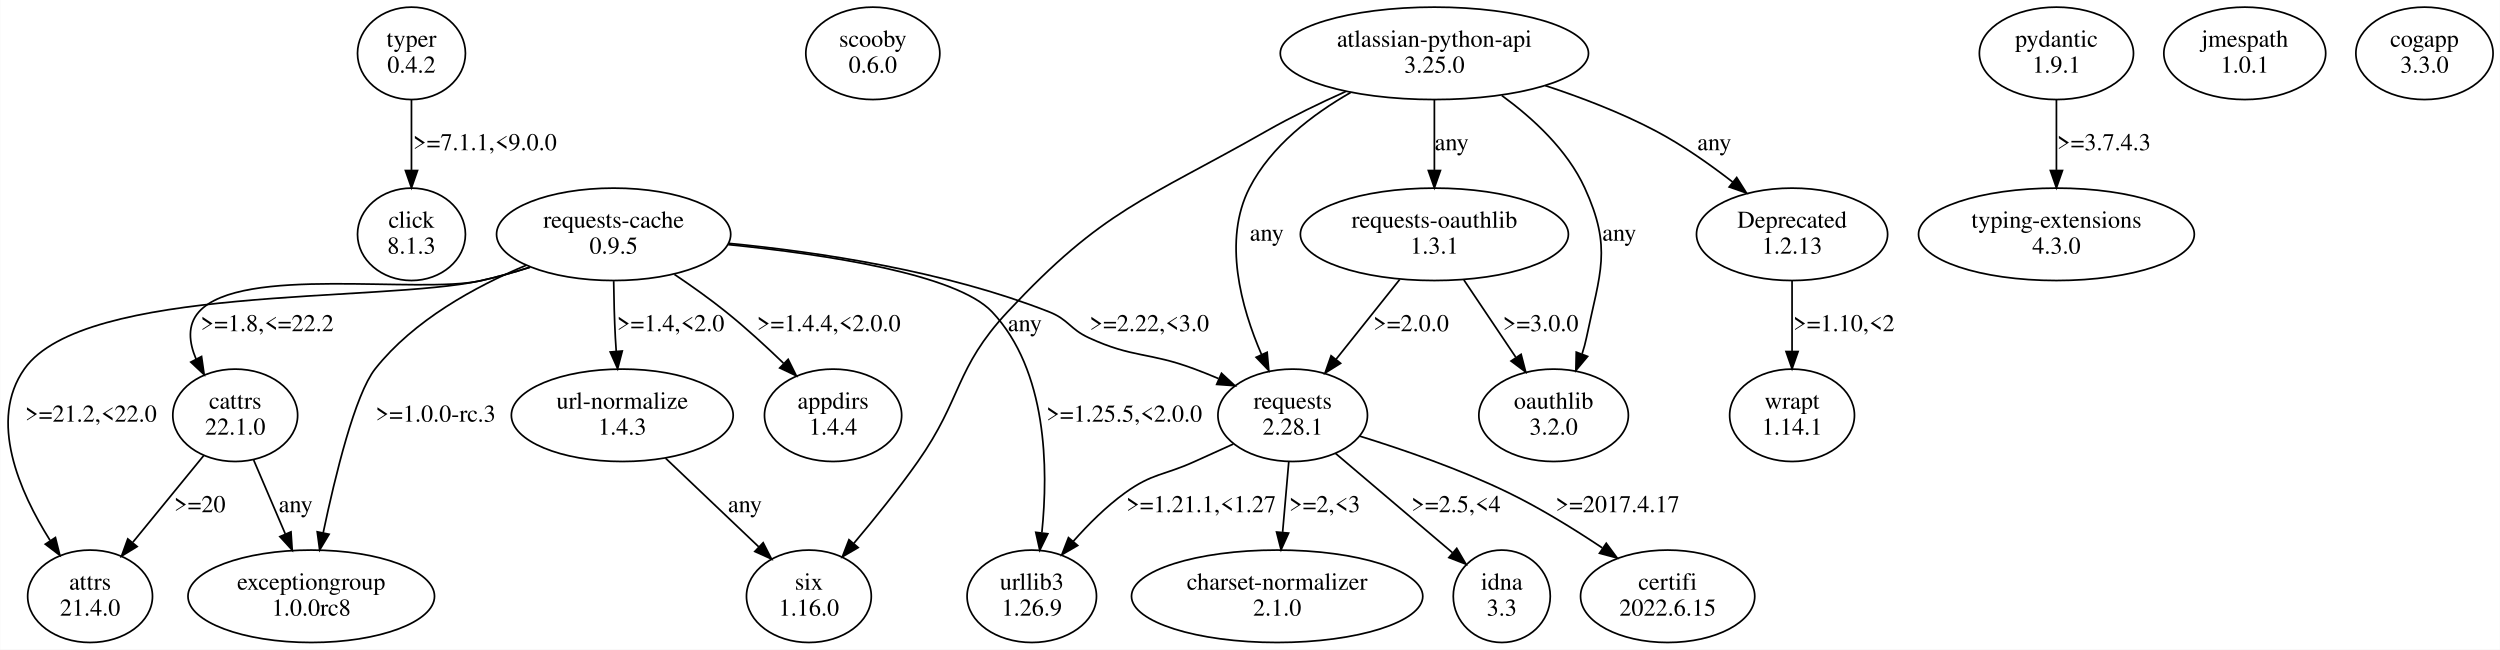
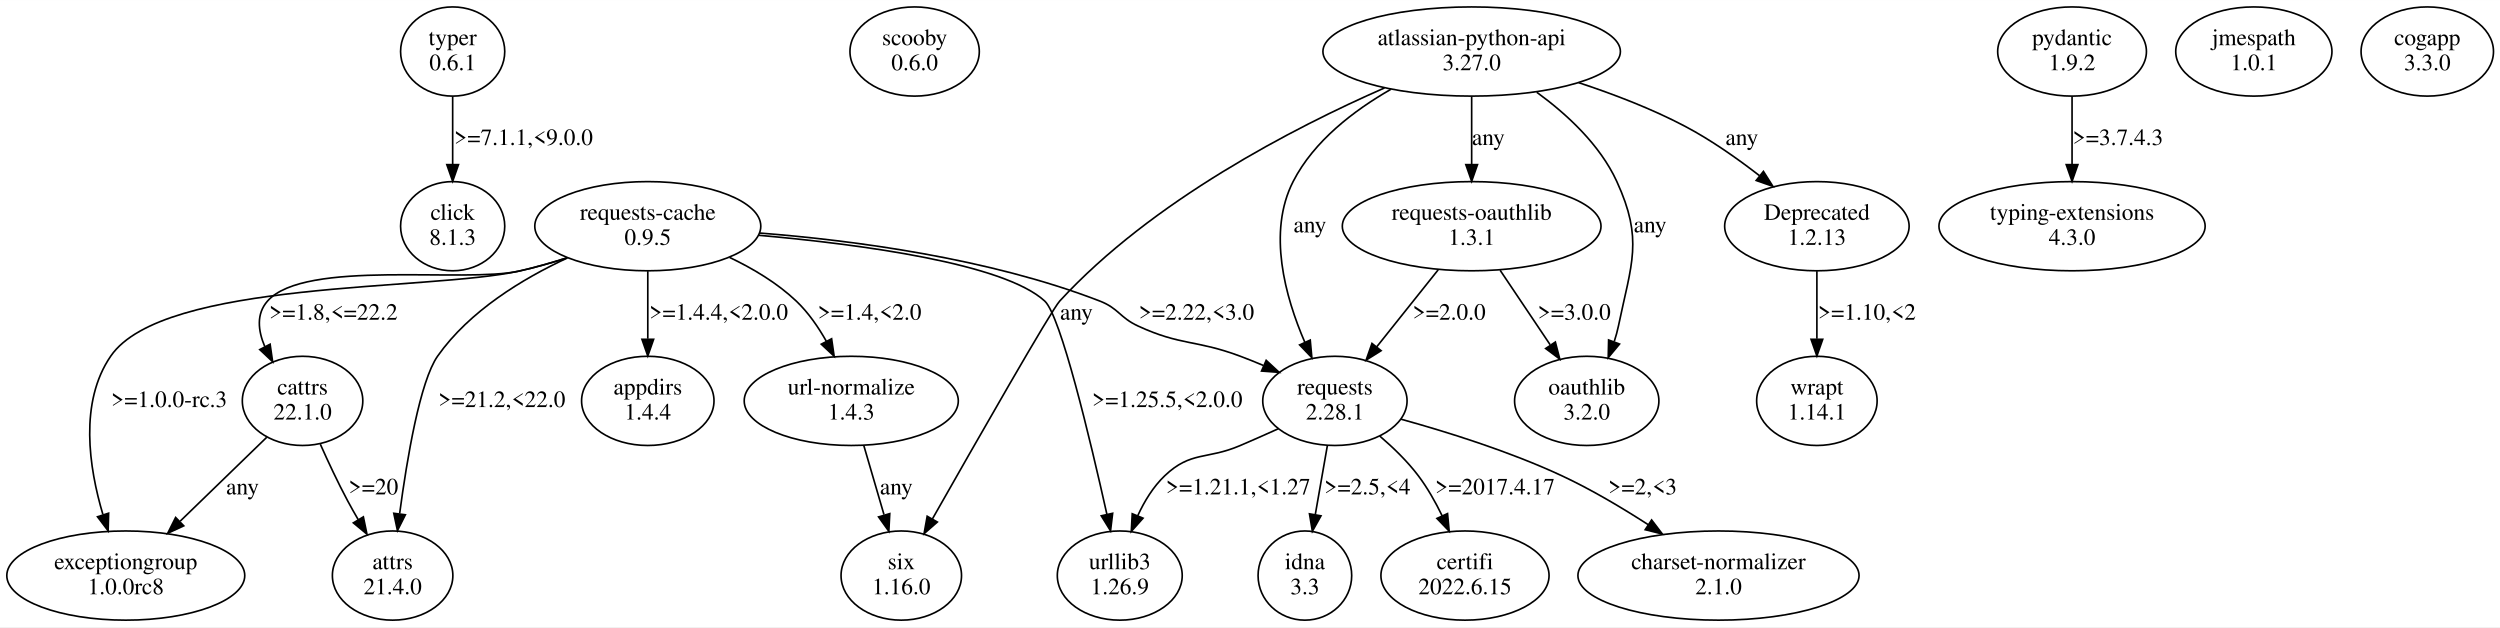
- <svg xmlns="http://www.w3.org/2000/svg" width="1447pt" height="376pt" viewBox="0.00 0.00 1446.62 375.96">
+ <svg xmlns="http://www.w3.org/2000/svg" width="1499pt" height="376pt" viewBox="0.00 0.00 1499.02 375.96">
  <g id="graph0" class="graph" transform="scale(1 1) rotate(0) translate(4 371.96)">
-     <polygon fill="white" stroke="transparent" points="-4,4 -4,-371.96 1442.62,-371.96 1442.62,4 -4,4" />
+     <polygon fill="white" stroke="none" points="-4,4 -4,-371.96 1495.02,-371.96 1495.02,4 -4,4" />
    <g id="node1" class="node">
-       <ellipse fill="none" stroke="black" cx="234.02" cy="-341.09" rx="31.23" ry="26.74" />
-       <text text-anchor="middle" x="234.02" y="-344.89" font-family="Times,serif" font-size="14.00">typer</text>
-       <text text-anchor="middle" x="234.02" y="-329.89" font-family="Times,serif" font-size="14.00">0.4.2</text>
+       <ellipse fill="none" stroke="black" cx="267.42" cy="-341.09" rx="31.23" ry="26.74" />
+       <text text-anchor="middle" x="267.42" y="-344.89" font-family="Times,serif" font-size="14.00">typer</text>
+       <text text-anchor="middle" x="267.42" y="-329.89" font-family="Times,serif" font-size="14.00">0.6.1</text>
    </g>
    <g id="node2" class="node">
-       <ellipse fill="none" stroke="black" cx="234.02" cy="-236.35" rx="31.23" ry="26.74" />
-       <text text-anchor="middle" x="234.02" y="-240.15" font-family="Times,serif" font-size="14.00">click</text>
-       <text text-anchor="middle" x="234.02" y="-225.15" font-family="Times,serif" font-size="14.00">8.1.3</text>
+       <ellipse fill="none" stroke="black" cx="267.42" cy="-236.35" rx="31.23" ry="26.74" />
+       <text text-anchor="middle" x="267.42" y="-240.15" font-family="Times,serif" font-size="14.00">click</text>
+       <text text-anchor="middle" x="267.42" y="-225.15" font-family="Times,serif" font-size="14.00">8.1.3</text>
    </g>
    <g id="edge1" class="edge">
-       <path fill="none" stroke="black" d="M234.02,-314.16C234.02,-301.88 234.02,-286.99 234.02,-273.6" />
-       <polygon fill="black" stroke="black" points="237.52,-273.27 234.02,-263.27 230.52,-273.27 237.52,-273.27" />
-       <text text-anchor="middle" x="276.52" y="-285.02" font-family="Times,serif" font-size="14.00">&gt;=7.1.1,&lt;9.0.0</text>
+       <path fill="none" stroke="black" d="M267.42,-314.16C267.42,-301.88 267.42,-286.99 267.42,-273.6" />
+       <polygon fill="black" stroke="black" points="270.92,-273.27 267.42,-263.27 263.92,-273.27 270.92,-273.27" />
+       <text text-anchor="middle" x="309.92" y="-285.02" font-family="Times,serif" font-size="14.00">&gt;=7.1.1,&lt;9.0.0</text>
    </g>
    <g id="node3" class="node">
-       <ellipse fill="none" stroke="black" cx="501.02" cy="-341.09" rx="38.78" ry="26.74" />
-       <text text-anchor="middle" x="501.02" y="-344.89" font-family="Times,serif" font-size="14.00">scooby</text>
-       <text text-anchor="middle" x="501.02" y="-329.89" font-family="Times,serif" font-size="14.00">0.6.0</text>
+       <ellipse fill="none" stroke="black" cx="544.42" cy="-341.09" rx="38.78" ry="26.74" />
+       <text text-anchor="middle" x="544.42" y="-344.89" font-family="Times,serif" font-size="14.00">scooby</text>
+       <text text-anchor="middle" x="544.42" y="-329.89" font-family="Times,serif" font-size="14.00">0.6.0</text>
    </g>
    <g id="node4" class="node">
-       <ellipse fill="none" stroke="black" cx="351.02" cy="-236.35" rx="67.76" ry="26.74" />
-       <text text-anchor="middle" x="351.02" y="-240.15" font-family="Times,serif" font-size="14.00">requests-cache</text>
-       <text text-anchor="middle" x="351.02" y="-225.15" font-family="Times,serif" font-size="14.00">0.9.5</text>
+       <ellipse fill="none" stroke="black" cx="384.42" cy="-236.35" rx="67.76" ry="26.74" />
+       <text text-anchor="middle" x="384.42" y="-240.15" font-family="Times,serif" font-size="14.00">requests-cache</text>
+       <text text-anchor="middle" x="384.42" y="-225.15" font-family="Times,serif" font-size="14.00">0.9.5</text>
    </g>
    <g id="node5" class="node">
-       <ellipse fill="none" stroke="black" cx="593.02" cy="-26.87" rx="37.45" ry="26.74" />
-       <text text-anchor="middle" x="593.02" y="-30.67" font-family="Times,serif" font-size="14.00">urllib3</text>
-       <text text-anchor="middle" x="593.02" y="-15.67" font-family="Times,serif" font-size="14.00">1.26.9</text>
+       <ellipse fill="none" stroke="black" cx="506.42" cy="-131.61" rx="64.19" ry="26.74" />
+       <text text-anchor="middle" x="506.42" y="-135.41" font-family="Times,serif" font-size="14.00">url-normalize</text>
+       <text text-anchor="middle" x="506.42" y="-120.41" font-family="Times,serif" font-size="14.00">1.4.3</text>
    </g>
    <g id="edge2" class="edge">
-       <path fill="none" stroke="black" d="M417.31,-230.4C473.96,-224.74 549.47,-213.27 570.02,-191.48 602.01,-157.59 602.66,-100.82 598.87,-63.86" />
-       <polygon fill="black" stroke="black" points="602.29,-63.05 597.64,-53.54 595.34,-63.88 602.29,-63.05" />
-       <text text-anchor="middle" x="646.52" y="-127.91" font-family="Times,serif" font-size="14.00">&gt;=1.25.5,&lt;2.0.0</text>
+       <path fill="none" stroke="black" d="M433.5,-217.61C447.51,-210.93 462.04,-202.27 473.42,-191.48 480.61,-184.66 486.65,-175.92 491.52,-167.27" />
+       <polygon fill="black" stroke="black" points="494.64,-168.86 496.17,-158.37 488.44,-165.61 494.64,-168.86" />
+       <text text-anchor="middle" x="517.42" y="-180.28" font-family="Times,serif" font-size="14.00">&gt;=1.4,&lt;2.0</text>
    </g>
    <g id="node6" class="node">
-       <ellipse fill="none" stroke="black" cx="176.02" cy="-26.87" rx="71.34" ry="26.74" />
-       <text text-anchor="middle" x="176.02" y="-30.67" font-family="Times,serif" font-size="14.00">exceptiongroup</text>
-       <text text-anchor="middle" x="176.02" y="-15.67" font-family="Times,serif" font-size="14.00">1.0.0rc8</text>
+       <ellipse fill="none" stroke="black" cx="667.42" cy="-26.87" rx="37.45" ry="26.74" />
+       <text text-anchor="middle" x="667.42" y="-30.67" font-family="Times,serif" font-size="14.00">urllib3</text>
+       <text text-anchor="middle" x="667.42" y="-15.67" font-family="Times,serif" font-size="14.00">1.26.9</text>
    </g>
    <g id="edge3" class="edge">
-       <path fill="none" stroke="black" d="M300.39,-218.42C270.93,-206.12 235.31,-186.66 213.02,-158.48 201.4,-143.78 189.93,-96.93 182.92,-63.56" />
-       <polygon fill="black" stroke="black" points="186.33,-62.77 180.89,-53.68 179.48,-64.18 186.33,-62.77" />
-       <text text-anchor="middle" x="248.02" y="-127.91" font-family="Times,serif" font-size="14.00">&gt;=1.0.0-rc.3</text>
+       <path fill="none" stroke="black" d="M451.01,-230.9C512.49,-225.44 597.88,-213.99 622.42,-191.48 631.95,-182.73 649.6,-108.92 659.73,-63.47" />
+       <polygon fill="black" stroke="black" points="663.15,-64.21 661.89,-53.69 656.32,-62.7 663.15,-64.21" />
+       <text text-anchor="middle" x="695.92" y="-127.91" font-family="Times,serif" font-size="14.00">&gt;=1.25.5,&lt;2.0.0</text>
    </g>
    <g id="node7" class="node">
-       <ellipse fill="none" stroke="black" cx="356.02" cy="-131.61" rx="64.19" ry="26.74" />
-       <text text-anchor="middle" x="356.02" y="-135.41" font-family="Times,serif" font-size="14.00">url-normalize</text>
-       <text text-anchor="middle" x="356.02" y="-120.41" font-family="Times,serif" font-size="14.00">1.4.3</text>
+       <ellipse fill="none" stroke="black" cx="796.42" cy="-131.61" rx="43.27" ry="26.74" />
+       <text text-anchor="middle" x="796.42" y="-135.41" font-family="Times,serif" font-size="14.00">requests</text>
+       <text text-anchor="middle" x="796.42" y="-120.41" font-family="Times,serif" font-size="14.00">2.28.1</text>
    </g>
    <g id="edge4" class="edge">
-       <path fill="none" stroke="black" d="M351.05,-209.25C351.17,-199.03 351.45,-187.2 352.02,-176.48 352.16,-173.94 352.33,-171.32 352.52,-168.68" />
-       <polygon fill="black" stroke="black" points="356.02,-168.82 353.34,-158.57 349.04,-168.25 356.02,-168.82" />
-       <text text-anchor="middle" x="384.02" y="-180.28" font-family="Times,serif" font-size="14.00">&gt;=1.4,&lt;2.0</text>
+       <path fill="none" stroke="black" d="M451.6,-232.24C507.71,-227.84 588.97,-217.19 655.42,-191.48 666.8,-187.08 667.34,-181.59 678.42,-176.48 704.08,-164.63 712.93,-168.35 739.42,-158.48 744.01,-156.77 748.76,-154.86 753.46,-152.87" />
+       <polygon fill="black" stroke="black" points="755.22,-155.92 762.99,-148.72 752.42,-149.5 755.22,-155.92" />
+       <text text-anchor="middle" x="713.42" y="-180.28" font-family="Times,serif" font-size="14.00">&gt;=2.22,&lt;3.0</text>
    </g>
    <g id="node8" class="node">
-       <ellipse fill="none" stroke="black" cx="744.02" cy="-131.61" rx="43.27" ry="26.74" />
-       <text text-anchor="middle" x="744.02" y="-135.41" font-family="Times,serif" font-size="14.00">requests</text>
-       <text text-anchor="middle" x="744.02" y="-120.41" font-family="Times,serif" font-size="14.00">2.28.1</text>
+       <ellipse fill="none" stroke="black" cx="384.42" cy="-131.61" rx="39.7" ry="26.74" />
+       <text text-anchor="middle" x="384.42" y="-135.41" font-family="Times,serif" font-size="14.00">appdirs</text>
+       <text text-anchor="middle" x="384.42" y="-120.41" font-family="Times,serif" font-size="14.00">1.4.4</text>
    </g>
    <g id="edge5" class="edge">
-       <path fill="none" stroke="black" d="M417.74,-231.12C469.72,-226.09 542.9,-215.15 603.02,-191.48 614.38,-187.01 614.94,-181.59 626.02,-176.48 651.69,-164.63 660.53,-168.35 687.02,-158.48 691.62,-156.77 696.37,-154.86 701.07,-152.87" />
-       <polygon fill="black" stroke="black" points="702.82,-155.92 710.59,-148.72 700.03,-149.5 702.82,-155.92" />
-       <text text-anchor="middle" x="661.02" y="-180.28" font-family="Times,serif" font-size="14.00">&gt;=2.22,&lt;3.0</text>
+       <path fill="none" stroke="black" d="M384.42,-209.42C384.42,-197.14 384.42,-182.25 384.42,-168.86" />
+       <polygon fill="black" stroke="black" points="387.92,-168.53 384.42,-158.53 380.92,-168.53 387.92,-168.53" />
+       <text text-anchor="middle" x="426.92" y="-180.28" font-family="Times,serif" font-size="14.00">&gt;=1.4.4,&lt;2.0.0</text>
    </g>
    <g id="node9" class="node">
-       <ellipse fill="none" stroke="black" cx="478.02" cy="-131.61" rx="39.7" ry="26.74" />
-       <text text-anchor="middle" x="478.02" y="-135.41" font-family="Times,serif" font-size="14.00">appdirs</text>
-       <text text-anchor="middle" x="478.02" y="-120.41" font-family="Times,serif" font-size="14.00">1.4.4</text>
+       <ellipse fill="none" stroke="black" cx="231.42" cy="-26.87" rx="36.12" ry="26.74" />
+       <text text-anchor="middle" x="231.42" y="-30.67" font-family="Times,serif" font-size="14.00">attrs</text>
+       <text text-anchor="middle" x="231.42" y="-15.67" font-family="Times,serif" font-size="14.00">21.4.0</text>
    </g>
    <g id="edge6" class="edge">
-       <path fill="none" stroke="black" d="M386.19,-213.16C396.08,-206.51 406.68,-198.98 416.02,-191.48 427.37,-182.37 439.11,-171.61 449.29,-161.79" />
-       <polygon fill="black" stroke="black" points="452.03,-164.01 456.74,-154.51 447.14,-159 452.03,-164.01" />
-       <text text-anchor="middle" x="475.52" y="-180.28" font-family="Times,serif" font-size="14.00">&gt;=1.4.4,&lt;2.0.0</text>
+       <path fill="none" stroke="black" d="M336.21,-217.32C309.29,-204.82 277.45,-185.51 258.42,-158.48 247.89,-143.53 240.08,-97.33 235.64,-64.12" />
+       <polygon fill="black" stroke="black" points="239.06,-63.32 234.31,-53.85 232.12,-64.21 239.06,-63.32" />
+       <text text-anchor="middle" x="296.92" y="-127.91" font-family="Times,serif" font-size="14.00">&gt;=21.2,&lt;22.0</text>
    </g>
    <g id="node10" class="node">
-       <ellipse fill="none" stroke="black" cx="132.02" cy="-131.61" rx="36.12" ry="26.74" />
-       <text text-anchor="middle" x="132.02" y="-135.41" font-family="Times,serif" font-size="14.00">cattrs</text>
-       <text text-anchor="middle" x="132.02" y="-120.41" font-family="Times,serif" font-size="14.00">22.1.0</text>
+       <ellipse fill="none" stroke="black" cx="177.42" cy="-131.61" rx="36.12" ry="26.74" />
+       <text text-anchor="middle" x="177.42" y="-135.41" font-family="Times,serif" font-size="14.00">cattrs</text>
+       <text text-anchor="middle" x="177.42" y="-120.41" font-family="Times,serif" font-size="14.00">22.1.0</text>
    </g>
    <g id="edge7" class="edge">
-       <path fill="none" stroke="black" d="M302.59,-217.33C293.21,-214.34 283.39,-211.55 274.02,-209.48 238.44,-201.63 135.34,-218.63 111.02,-191.48 104.17,-183.82 105.26,-173.77 109.36,-164.15" />
-       <polygon fill="black" stroke="black" points="112.53,-165.63 114.05,-155.14 106.32,-162.4 112.53,-165.63" />
-       <text text-anchor="middle" x="150.52" y="-180.28" font-family="Times,serif" font-size="14.00">&gt;=1.8,&lt;=22.2</text>
+       <path fill="none" stroke="black" d="M335.97,-217.39C326.59,-214.4 316.77,-211.59 307.42,-209.48 274.45,-202.06 178.85,-216.75 156.42,-191.48 149.59,-183.79 150.69,-173.74 154.79,-164.11" />
+       <polygon fill="black" stroke="black" points="157.96,-165.6 159.47,-155.11 151.75,-162.37 157.96,-165.6" />
+       <text text-anchor="middle" x="195.92" y="-180.28" font-family="Times,serif" font-size="14.00">&gt;=1.8,&lt;=22.2</text>
    </g>
    <g id="node11" class="node">
-       <ellipse fill="none" stroke="black" cx="48.02" cy="-26.87" rx="36.12" ry="26.74" />
-       <text text-anchor="middle" x="48.02" y="-30.67" font-family="Times,serif" font-size="14.00">attrs</text>
-       <text text-anchor="middle" x="48.02" y="-15.67" font-family="Times,serif" font-size="14.00">21.4.0</text>
+       <ellipse fill="none" stroke="black" cx="71.42" cy="-26.87" rx="71.34" ry="26.74" />
+       <text text-anchor="middle" x="71.42" y="-30.67" font-family="Times,serif" font-size="14.00">exceptiongroup</text>
+       <text text-anchor="middle" x="71.42" y="-15.67" font-family="Times,serif" font-size="14.00">1.0.0rc8</text>
    </g>
    <g id="edge8" class="edge">
-       <path fill="none" stroke="black" d="M302.6,-217.29C293.22,-214.3 283.39,-211.52 274.02,-209.48 215.64,-196.76 44.49,-207.29 10.02,-158.48 -11,-128.72 7.13,-87.38 24.85,-59.24" />
-       <polygon fill="black" stroke="black" points="27.96,-60.87 30.53,-50.6 22.11,-57.02 27.96,-60.87" />
-       <text text-anchor="middle" x="48.52" y="-127.91" font-family="Times,serif" font-size="14.00">&gt;=21.2,&lt;22.0</text>
+       <path fill="none" stroke="black" d="M335.98,-217.35C326.6,-214.36 316.78,-211.56 307.42,-209.48 253.13,-197.43 93.92,-204.31 62.42,-158.48 43.44,-130.87 49.3,-91.76 57.69,-63.54" />
+       <polygon fill="black" stroke="black" points="61.13,-64.27 60.85,-53.68 54.46,-62.13 61.13,-64.27" />
+       <text text-anchor="middle" x="97.42" y="-127.91" font-family="Times,serif" font-size="14.00">&gt;=1.0.0-rc.3</text>
    </g>
    <g id="node15" class="node">
-       <ellipse fill="none" stroke="black" cx="464.02" cy="-26.87" rx="36.12" ry="26.74" />
-       <text text-anchor="middle" x="464.02" y="-30.67" font-family="Times,serif" font-size="14.00">six</text>
-       <text text-anchor="middle" x="464.02" y="-15.67" font-family="Times,serif" font-size="14.00">1.16.0</text>
+       <ellipse fill="none" stroke="black" cx="536.42" cy="-26.87" rx="36.12" ry="26.74" />
+       <text text-anchor="middle" x="536.42" y="-30.67" font-family="Times,serif" font-size="14.00">six</text>
+       <text text-anchor="middle" x="536.42" y="-15.67" font-family="Times,serif" font-size="14.00">1.16.0</text>
    </g>
    <g id="edge15" class="edge">
-       <path fill="none" stroke="black" d="M381.07,-106.78C397.18,-91.46 418.16,-71.5 434.99,-55.49" />
-       <polygon fill="black" stroke="black" points="437.56,-57.87 442.4,-48.44 432.74,-52.8 437.56,-57.87" />
-       <text text-anchor="middle" x="427.02" y="-75.54" font-family="Times,serif" font-size="14.00">any</text>
+       <path fill="none" stroke="black" d="M513.99,-104.68C517.64,-92.18 522.08,-76.98 526.04,-63.42" />
+       <polygon fill="black" stroke="black" points="529.51,-64.01 528.95,-53.43 522.79,-62.05 529.51,-64.01" />
+       <text text-anchor="middle" x="533.42" y="-75.54" font-family="Times,serif" font-size="14.00">any</text>
    </g>
    <g id="edge14" class="edge">
-       <path fill="none" stroke="black" d="M709.67,-115C702.21,-111.61 694.35,-108.05 687.02,-104.74 669.26,-96.71 662.83,-98.16 647.02,-86.74 636.11,-78.86 625.71,-68.49 617.01,-58.65" />
-       <polygon fill="black" stroke="black" points="619.57,-56.26 610.41,-50.94 614.25,-60.81 619.57,-56.26" />
-       <text text-anchor="middle" x="691.02" y="-75.54" font-family="Times,serif" font-size="14.00">&gt;=1.21.1,&lt;1.27</text>
+       <path fill="none" stroke="black" d="M762.47,-114.9C754.91,-111.48 746.91,-107.94 739.42,-104.74 719.61,-96.29 710.02,-101.59 694.42,-86.74 687.48,-80.14 682.17,-71.41 678.17,-62.7" />
+       <polygon fill="black" stroke="black" points="681.37,-61.28 674.33,-53.36 674.9,-63.94 681.37,-61.28" />
+       <text text-anchor="middle" x="738.42" y="-75.54" font-family="Times,serif" font-size="14.00">&gt;=1.21.1,&lt;1.27</text>
    </g>
    <g id="node12" class="node">
-       <ellipse fill="none" stroke="black" cx="865.02" cy="-26.87" rx="28.07" ry="26.74" />
-       <text text-anchor="middle" x="865.02" y="-30.67" font-family="Times,serif" font-size="14.00">idna</text>
-       <text text-anchor="middle" x="865.02" y="-15.67" font-family="Times,serif" font-size="14.00">3.3</text>
+       <ellipse fill="none" stroke="black" cx="874.42" cy="-26.87" rx="50.41" ry="26.74" />
+       <text text-anchor="middle" x="874.42" y="-30.67" font-family="Times,serif" font-size="14.00">certifi</text>
+       <text text-anchor="middle" x="874.42" y="-15.67" font-family="Times,serif" font-size="14.00">2022.6.15</text>
    </g>
    <g id="edge11" class="edge">
-       <path fill="none" stroke="black" d="M768.8,-109.57C788.46,-92.88 815.95,-69.54 836.51,-52.08" />
-       <polygon fill="black" stroke="black" points="838.95,-54.6 844.3,-45.46 834.42,-49.27 838.95,-54.6" />
-       <text text-anchor="middle" x="838.52" y="-75.54" font-family="Times,serif" font-size="14.00">&gt;=2.5,&lt;4</text>
+       <path fill="none" stroke="black" d="M823.28,-110.54C831.39,-103.61 839.87,-95.4 846.42,-86.74 851.92,-79.46 856.74,-70.92 860.75,-62.64" />
+       <polygon fill="black" stroke="black" points="863.96,-64.04 864.94,-53.49 857.6,-61.13 863.96,-64.04" />
+       <text text-anchor="middle" x="892.42" y="-75.54" font-family="Times,serif" font-size="14.00">&gt;=2017.4.17</text>
    </g>
    <g id="node13" class="node">
-       <ellipse fill="none" stroke="black" cx="961.02" cy="-26.87" rx="50.41" ry="26.74" />
-       <text text-anchor="middle" x="961.02" y="-30.67" font-family="Times,serif" font-size="14.00">certifi</text>
-       <text text-anchor="middle" x="961.02" y="-15.67" font-family="Times,serif" font-size="14.00">2022.6.15</text>
+       <ellipse fill="none" stroke="black" cx="1026.42" cy="-26.87" rx="84.29" ry="26.74" />
+       <text text-anchor="middle" x="1026.42" y="-30.67" font-family="Times,serif" font-size="14.00">charset-normalizer</text>
+       <text text-anchor="middle" x="1026.42" y="-15.67" font-family="Times,serif" font-size="14.00">2.1.0</text>
    </g>
    <g id="edge12" class="edge">
-       <path fill="none" stroke="black" d="M782.7,-119.59C807.88,-111.8 841.11,-100.34 869.02,-86.74 887.58,-77.7 906.99,-65.7 923.17,-54.9" />
-       <polygon fill="black" stroke="black" points="925.49,-57.56 931.8,-49.05 921.56,-51.76 925.49,-57.56" />
-       <text text-anchor="middle" x="932.02" y="-75.54" font-family="Times,serif" font-size="14.00">&gt;=2017.4.17</text>
+       <path fill="none" stroke="black" d="M836.08,-120.62C863.75,-112.98 901.16,-101.3 932.42,-86.74 950.09,-78.51 968.49,-67.58 984.27,-57.38" />
+       <polygon fill="black" stroke="black" points="986.32,-60.22 992.75,-51.8 982.47,-54.37 986.32,-60.22" />
+       <text text-anchor="middle" x="980.92" y="-75.54" font-family="Times,serif" font-size="14.00">&gt;=2,&lt;3</text>
    </g>
    <g id="node14" class="node">
-       <ellipse fill="none" stroke="black" cx="735.02" cy="-26.87" rx="84.29" ry="26.74" />
-       <text text-anchor="middle" x="735.02" y="-30.67" font-family="Times,serif" font-size="14.00">charset-normalizer</text>
-       <text text-anchor="middle" x="735.02" y="-15.67" font-family="Times,serif" font-size="14.00">2.1.0</text>
+       <ellipse fill="none" stroke="black" cx="778.42" cy="-26.87" rx="28.07" ry="26.74" />
+       <text text-anchor="middle" x="778.42" y="-30.67" font-family="Times,serif" font-size="14.00">idna</text>
+       <text text-anchor="middle" x="778.42" y="-15.67" font-family="Times,serif" font-size="14.00">3.3</text>
    </g>
    <g id="edge13" class="edge">
-       <path fill="none" stroke="black" d="M741.75,-104.68C740.68,-92.4 739.37,-77.51 738.2,-64.12" />
-       <polygon fill="black" stroke="black" points="741.65,-63.44 737.29,-53.79 734.68,-64.05 741.65,-63.44" />
-       <text text-anchor="middle" x="762.52" y="-75.54" font-family="Times,serif" font-size="14.00">&gt;=2,&lt;3</text>
+       <path fill="none" stroke="black" d="M791.88,-104.68C789.68,-92.18 787.02,-76.98 784.65,-63.42" />
+       <polygon fill="black" stroke="black" points="788.07,-62.68 782.9,-53.43 781.17,-63.89 788.07,-62.68" />
+       <text text-anchor="middle" x="815.92" y="-75.54" font-family="Times,serif" font-size="14.00">&gt;=2.5,&lt;4</text>
    </g>
    <g id="edge10" class="edge">
-       <path fill="none" stroke="black" d="M142.68,-105.74C148.17,-92.9 154.97,-77.03 160.99,-62.97" />
-       <polygon fill="black" stroke="black" points="164.29,-64.15 165.01,-53.58 157.86,-61.4 164.29,-64.15" />
-       <text text-anchor="middle" x="167.02" y="-75.54" font-family="Times,serif" font-size="14.00">any</text>
+       <path fill="none" stroke="black" d="M188.06,-105.65C192.78,-95.05 198.59,-82.65 204.42,-71.74 206.41,-68.01 208.59,-64.17 210.81,-60.37" />
+       <polygon fill="black" stroke="black" points="213.87,-62.07 216.03,-51.7 207.87,-58.47 213.87,-62.07" />
+       <text text-anchor="middle" x="219.92" y="-75.54" font-family="Times,serif" font-size="14.00">&gt;=20</text>
    </g>
    <g id="edge9" class="edge">
-       <path fill="none" stroke="black" d="M113.8,-108.32C101.8,-93.64 85.94,-74.25 72.8,-58.18" />
-       <polygon fill="black" stroke="black" points="75.25,-55.65 66.22,-50.12 69.84,-60.08 75.25,-55.65" />
-       <text text-anchor="middle" x="111.52" y="-75.54" font-family="Times,serif" font-size="14.00">&gt;=20</text>
+       <path fill="none" stroke="black" d="M155.97,-109.82C141.07,-95.38 120.94,-75.87 104.06,-59.51" />
+       <polygon fill="black" stroke="black" points="106.18,-56.69 96.56,-52.24 101.31,-61.72 106.18,-56.69" />
+       <text text-anchor="middle" x="141.42" y="-75.54" font-family="Times,serif" font-size="14.00">any</text>
    </g>
    <g id="node16" class="node">
-       <ellipse fill="none" stroke="black" cx="1186.02" cy="-341.09" rx="44.6" ry="26.74" />
-       <text text-anchor="middle" x="1186.02" y="-344.89" font-family="Times,serif" font-size="14.00">pydantic</text>
-       <text text-anchor="middle" x="1186.02" y="-329.89" font-family="Times,serif" font-size="14.00">1.9.1</text>
+       <ellipse fill="none" stroke="black" cx="1238.42" cy="-341.09" rx="44.6" ry="26.74" />
+       <text text-anchor="middle" x="1238.42" y="-344.89" font-family="Times,serif" font-size="14.00">pydantic</text>
+       <text text-anchor="middle" x="1238.42" y="-329.89" font-family="Times,serif" font-size="14.00">1.9.2</text>
    </g>
    <g id="node17" class="node">
-       <ellipse fill="none" stroke="black" cx="1186.02" cy="-236.35" rx="79.81" ry="26.74" />
-       <text text-anchor="middle" x="1186.02" y="-240.15" font-family="Times,serif" font-size="14.00">typing-extensions</text>
-       <text text-anchor="middle" x="1186.02" y="-225.15" font-family="Times,serif" font-size="14.00">4.3.0</text>
+       <ellipse fill="none" stroke="black" cx="1238.42" cy="-236.35" rx="79.81" ry="26.74" />
+       <text text-anchor="middle" x="1238.42" y="-240.15" font-family="Times,serif" font-size="14.00">typing-extensions</text>
+       <text text-anchor="middle" x="1238.42" y="-225.15" font-family="Times,serif" font-size="14.00">4.3.0</text>
    </g>
    <g id="edge16" class="edge">
-       <path fill="none" stroke="black" d="M1186.02,-314.16C1186.02,-301.88 1186.02,-286.99 1186.02,-273.6" />
-       <polygon fill="black" stroke="black" points="1189.52,-273.27 1186.02,-263.27 1182.52,-273.27 1189.52,-273.27" />
-       <text text-anchor="middle" x="1213.52" y="-285.02" font-family="Times,serif" font-size="14.00">&gt;=3.7.4.3</text>
+       <path fill="none" stroke="black" d="M1238.42,-314.16C1238.42,-301.88 1238.42,-286.99 1238.42,-273.6" />
+       <polygon fill="black" stroke="black" points="1241.92,-273.27 1238.42,-263.27 1234.92,-273.27 1241.92,-273.27" />
+       <text text-anchor="middle" x="1265.92" y="-285.02" font-family="Times,serif" font-size="14.00">&gt;=3.7.4.3</text>
    </g>
    <g id="node18" class="node">
-       <ellipse fill="none" stroke="black" cx="1295.02" cy="-341.09" rx="46.84" ry="26.74" />
-       <text text-anchor="middle" x="1295.02" y="-344.89" font-family="Times,serif" font-size="14.00">jmespath</text>
-       <text text-anchor="middle" x="1295.02" y="-329.89" font-family="Times,serif" font-size="14.00">1.0.1</text>
+       <ellipse fill="none" stroke="black" cx="1347.42" cy="-341.09" rx="46.84" ry="26.74" />
+       <text text-anchor="middle" x="1347.42" y="-344.89" font-family="Times,serif" font-size="14.00">jmespath</text>
+       <text text-anchor="middle" x="1347.42" y="-329.89" font-family="Times,serif" font-size="14.00">1.0.1</text>
    </g>
    <g id="node19" class="node">
-       <ellipse fill="none" stroke="black" cx="1399.02" cy="-341.09" rx="39.7" ry="26.74" />
-       <text text-anchor="middle" x="1399.02" y="-344.89" font-family="Times,serif" font-size="14.00">cogapp</text>
-       <text text-anchor="middle" x="1399.02" y="-329.89" font-family="Times,serif" font-size="14.00">3.3.0</text>
+       <ellipse fill="none" stroke="black" cx="1451.42" cy="-341.09" rx="39.7" ry="26.74" />
+       <text text-anchor="middle" x="1451.42" y="-344.89" font-family="Times,serif" font-size="14.00">cogapp</text>
+       <text text-anchor="middle" x="1451.42" y="-329.89" font-family="Times,serif" font-size="14.00">3.3.0</text>
    </g>
    <g id="node20" class="node">
-       <ellipse fill="none" stroke="black" cx="826.02" cy="-341.09" rx="89.19" ry="26.74" />
-       <text text-anchor="middle" x="826.02" y="-344.89" font-family="Times,serif" font-size="14.00">atlassian-python-api</text>
-       <text text-anchor="middle" x="826.02" y="-329.89" font-family="Times,serif" font-size="14.00">3.25.0</text>
+       <ellipse fill="none" stroke="black" cx="878.42" cy="-341.09" rx="89.19" ry="26.74" />
+       <text text-anchor="middle" x="878.42" y="-344.89" font-family="Times,serif" font-size="14.00">atlassian-python-api</text>
+       <text text-anchor="middle" x="878.42" y="-329.89" font-family="Times,serif" font-size="14.00">3.27.0</text>
+     </g>
+     <g id="edge21" class="edge">
+       <path fill="none" stroke="black" d="M829.96,-318.42C807.83,-305.75 783.84,-287.44 771.42,-263.22 755.87,-232.9 766.56,-194.13 778.4,-166.72" />
+       <polygon fill="black" stroke="black" points="781.63,-168.09 782.6,-157.54 775.26,-165.18 781.63,-168.09" />
+       <text text-anchor="middle" x="781.42" y="-232.65" font-family="Times,serif" font-size="14.00">any</text>
+     </g>
+     <g id="edge18" class="edge">
+       <path fill="none" stroke="black" d="M826.17,-319.27C771.68,-295.35 686.64,-251.52 631.42,-191.48 626.4,-186.03 581.25,-106.95 555.04,-60.77" />
+       <polygon fill="black" stroke="black" points="558.04,-58.97 550.07,-52 551.95,-62.43 558.04,-58.97" />
+       <text text-anchor="middle" x="641.42" y="-180.28" font-family="Times,serif" font-size="14.00">any</text>
+     </g>
+     <g id="node21" class="node">
+       <ellipse fill="none" stroke="black" cx="947.42" cy="-131.61" rx="43.27" ry="26.74" />
+       <text text-anchor="middle" x="947.42" y="-135.41" font-family="Times,serif" font-size="14.00">oauthlib</text>
+       <text text-anchor="middle" x="947.42" y="-120.41" font-family="Times,serif" font-size="14.00">3.2.0</text>
+     </g>
+     <g id="edge17" class="edge">
+       <path fill="none" stroke="black" d="M917.44,-316.67C935.58,-303.46 955.32,-285.2 965.42,-263.22 981.51,-228.18 974.24,-214.23 966.42,-176.48 965.78,-173.41 964.92,-170.29 963.91,-167.2" />
+       <polygon fill="black" stroke="black" points="967.08,-165.69 960.3,-157.55 960.53,-168.14 967.08,-165.69" />
+       <text text-anchor="middle" x="985.42" y="-232.65" font-family="Times,serif" font-size="14.00">any</text>
+     </g>
+     <g id="node22" class="node">
+       <ellipse fill="none" stroke="black" cx="878.42" cy="-236.35" rx="77.56" ry="26.74" />
+       <text text-anchor="middle" x="878.42" y="-240.15" font-family="Times,serif" font-size="14.00">requests-oauthlib</text>
+       <text text-anchor="middle" x="878.42" y="-225.15" font-family="Times,serif" font-size="14.00">1.3.1</text>
    </g>
    <g id="edge19" class="edge">
-       <path fill="none" stroke="black" d="M777.56,-318.42C755.44,-305.75 731.45,-287.44 719.02,-263.22 703.47,-232.9 714.16,-194.13 726.01,-166.72" />
-       <polygon fill="black" stroke="black" points="729.23,-168.09 730.2,-157.54 722.86,-165.18 729.23,-168.09" />
-       <text text-anchor="middle" x="729.02" y="-232.65" font-family="Times,serif" font-size="14.00">any</text>
-     </g>
-     <g id="edge21" class="edge">
-       <path fill="none" stroke="black" d="M774.8,-319.05C759.76,-312.31 743.48,-304.44 729.02,-296.22 658.35,-256.02 634.49,-250.94 579.02,-191.48 548.36,-158.61 552.89,-141.5 527.02,-104.74 515.65,-88.58 501.84,-71.5 490.06,-57.55" />
-       <polygon fill="black" stroke="black" points="492.54,-55.06 483.39,-49.73 487.22,-59.61 492.54,-55.06" />
-       <text text-anchor="middle" x="589.02" y="-180.28" font-family="Times,serif" font-size="14.00">any</text>
-     </g>
-     <g id="node21" class="node">
-       <ellipse fill="none" stroke="black" cx="1033.02" cy="-236.35" rx="55.31" ry="26.74" />
-       <text text-anchor="middle" x="1033.02" y="-240.15" font-family="Times,serif" font-size="14.00">Deprecated</text>
-       <text text-anchor="middle" x="1033.02" y="-225.15" font-family="Times,serif" font-size="14.00">1.2.13</text>
-     </g>
-     <g id="edge17" class="edge">
-       <path fill="none" stroke="black" d="M890.15,-322.43C911.09,-315.54 934.08,-306.74 954.02,-296.22 969.56,-288.03 985.34,-276.93 998.68,-266.59" />
-       <polygon fill="black" stroke="black" points="1000.98,-269.23 1006.64,-260.27 996.63,-263.75 1000.98,-269.23" />
-       <text text-anchor="middle" x="988.02" y="-285.02" font-family="Times,serif" font-size="14.00">any</text>
-     </g>
-     <g id="node22" class="node">
-       <ellipse fill="none" stroke="black" cx="826.02" cy="-236.35" rx="77.56" ry="26.74" />
-       <text text-anchor="middle" x="826.02" y="-240.15" font-family="Times,serif" font-size="14.00">requests-oauthlib</text>
-       <text text-anchor="middle" x="826.02" y="-225.15" font-family="Times,serif" font-size="14.00">1.3.1</text>
-     </g>
-     <g id="edge18" class="edge">
-       <path fill="none" stroke="black" d="M826.02,-314.16C826.02,-301.88 826.02,-286.99 826.02,-273.6" />
-       <polygon fill="black" stroke="black" points="829.52,-273.27 826.02,-263.27 822.52,-273.27 829.52,-273.27" />
-       <text text-anchor="middle" x="836.02" y="-285.02" font-family="Times,serif" font-size="14.00">any</text>
+       <path fill="none" stroke="black" d="M878.42,-314.16C878.42,-301.88 878.42,-286.99 878.42,-273.6" />
+       <polygon fill="black" stroke="black" points="881.92,-273.27 878.42,-263.27 874.92,-273.27 881.92,-273.27" />
+       <text text-anchor="middle" x="888.42" y="-285.02" font-family="Times,serif" font-size="14.00">any</text>
    </g>
    <g id="node23" class="node">
-       <ellipse fill="none" stroke="black" cx="895.02" cy="-131.61" rx="43.27" ry="26.74" />
-       <text text-anchor="middle" x="895.02" y="-135.41" font-family="Times,serif" font-size="14.00">oauthlib</text>
-       <text text-anchor="middle" x="895.02" y="-120.41" font-family="Times,serif" font-size="14.00">3.2.0</text>
+       <ellipse fill="none" stroke="black" cx="1085.42" cy="-236.35" rx="55.31" ry="26.74" />
+       <text text-anchor="middle" x="1085.42" y="-240.15" font-family="Times,serif" font-size="14.00">Deprecated</text>
+       <text text-anchor="middle" x="1085.42" y="-225.15" font-family="Times,serif" font-size="14.00">1.2.13</text>
    </g>
    <g id="edge20" class="edge">
-       <path fill="none" stroke="black" d="M865.05,-316.67C883.18,-303.46 902.93,-285.2 913.02,-263.22 929.11,-228.18 921.85,-214.23 914.02,-176.48 913.39,-173.41 912.53,-170.29 911.52,-167.2" />
-       <polygon fill="black" stroke="black" points="914.69,-165.69 907.9,-157.55 908.13,-168.14 914.69,-165.69" />
-       <text text-anchor="middle" x="933.02" y="-232.65" font-family="Times,serif" font-size="14.00">any</text>
+       <path fill="none" stroke="black" d="M942.54,-322.43C963.48,-315.54 986.47,-306.74 1006.42,-296.22 1021.95,-288.03 1037.74,-276.93 1051.07,-266.59" />
+       <polygon fill="black" stroke="black" points="1053.37,-269.23 1059.03,-260.27 1049.02,-263.75 1053.37,-269.23" />
+       <text text-anchor="middle" x="1040.42" y="-285.02" font-family="Times,serif" font-size="14.00">any</text>
+     </g>
+     <g id="edge24" class="edge">
+       <path fill="none" stroke="black" d="M858.36,-210.22C847.24,-196.28 833.31,-178.83 821.47,-164" />
+       <polygon fill="black" stroke="black" points="824.12,-161.71 815.15,-156.08 818.65,-166.07 824.12,-161.71" />
+       <text text-anchor="middle" x="864.92" y="-180.28" font-family="Times,serif" font-size="14.00">&gt;=2.0.0</text>
+     </g>
+     <g id="edge23" class="edge">
+       <path fill="none" stroke="black" d="M895.47,-209.95C904.53,-196.47 915.76,-179.75 925.46,-165.3" />
+       <polygon fill="black" stroke="black" points="928.6,-166.91 931.27,-156.66 922.79,-163.01 928.6,-166.91" />
+       <text text-anchor="middle" x="939.92" y="-180.28" font-family="Times,serif" font-size="14.00">&gt;=3.0.0</text>
    </g>
    <g id="node24" class="node">
-       <ellipse fill="none" stroke="black" cx="1033.02" cy="-131.61" rx="36.12" ry="26.74" />
-       <text text-anchor="middle" x="1033.02" y="-135.41" font-family="Times,serif" font-size="14.00">wrapt</text>
-       <text text-anchor="middle" x="1033.02" y="-120.41" font-family="Times,serif" font-size="14.00">1.14.1</text>
-     </g>
-     <g id="edge24" class="edge">
-       <path fill="none" stroke="black" d="M1033.02,-209.42C1033.02,-197.14 1033.02,-182.25 1033.02,-168.86" />
-       <polygon fill="black" stroke="black" points="1036.52,-168.53 1033.02,-158.53 1029.52,-168.53 1036.52,-168.53" />
-       <text text-anchor="middle" x="1063.02" y="-180.28" font-family="Times,serif" font-size="14.00">&gt;=1.10,&lt;2</text>
+       <ellipse fill="none" stroke="black" cx="1085.42" cy="-131.61" rx="36.12" ry="26.74" />
+       <text text-anchor="middle" x="1085.42" y="-135.41" font-family="Times,serif" font-size="14.00">wrapt</text>
+       <text text-anchor="middle" x="1085.42" y="-120.41" font-family="Times,serif" font-size="14.00">1.14.1</text>
    </g>
    <g id="edge22" class="edge">
-       <path fill="none" stroke="black" d="M805.96,-210.22C794.84,-196.28 780.91,-178.83 769.08,-164" />
-       <polygon fill="black" stroke="black" points="771.73,-161.71 762.75,-156.08 766.25,-166.07 771.73,-161.71" />
-       <text text-anchor="middle" x="812.52" y="-180.28" font-family="Times,serif" font-size="14.00">&gt;=2.0.0</text>
-     </g>
-     <g id="edge23" class="edge">
-       <path fill="none" stroke="black" d="M843.08,-209.95C852.14,-196.47 863.37,-179.75 873.07,-165.3" />
-       <polygon fill="black" stroke="black" points="876.21,-166.91 878.88,-156.66 870.39,-163.01 876.21,-166.91" />
-       <text text-anchor="middle" x="887.52" y="-180.28" font-family="Times,serif" font-size="14.00">&gt;=3.0.0</text>
+       <path fill="none" stroke="black" d="M1085.42,-209.42C1085.42,-197.14 1085.42,-182.25 1085.42,-168.86" />
+       <polygon fill="black" stroke="black" points="1088.92,-168.53 1085.42,-158.53 1081.92,-168.53 1088.92,-168.53" />
+       <text text-anchor="middle" x="1115.42" y="-180.28" font-family="Times,serif" font-size="14.00">&gt;=1.10,&lt;2</text>
    </g>
  </g>
</svg>
